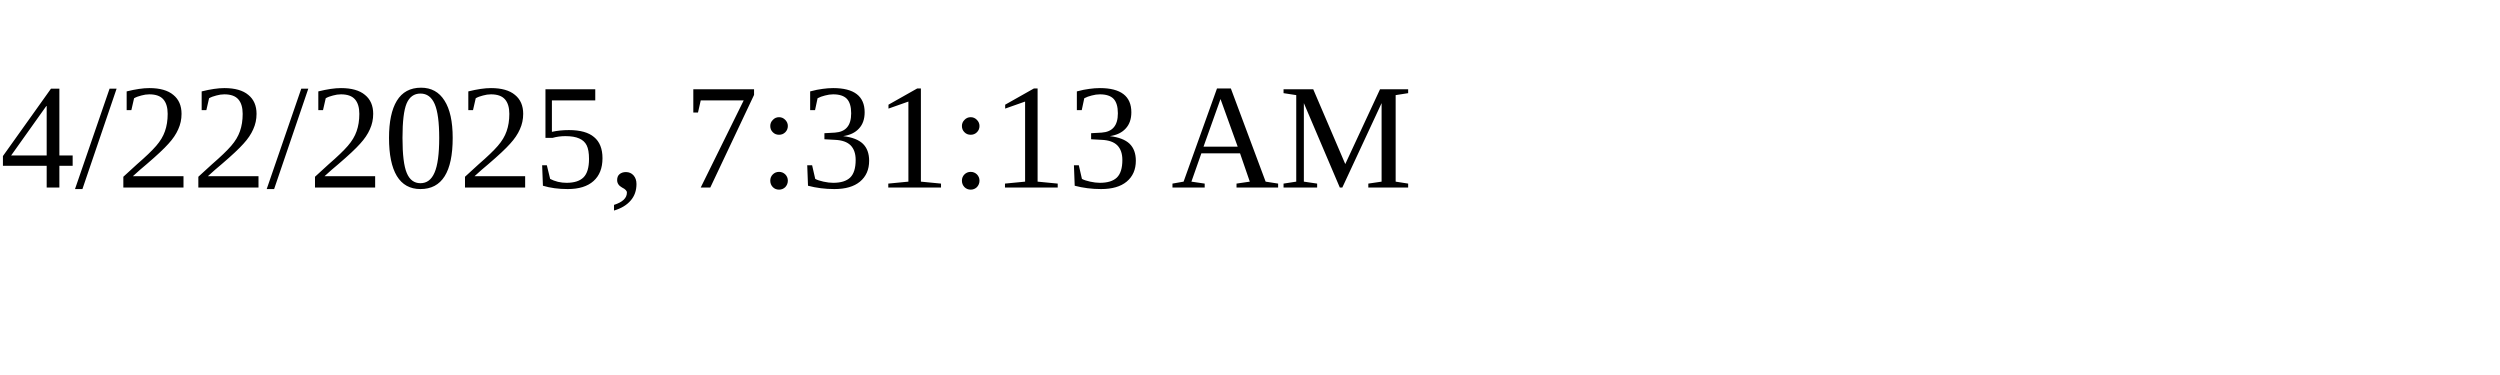
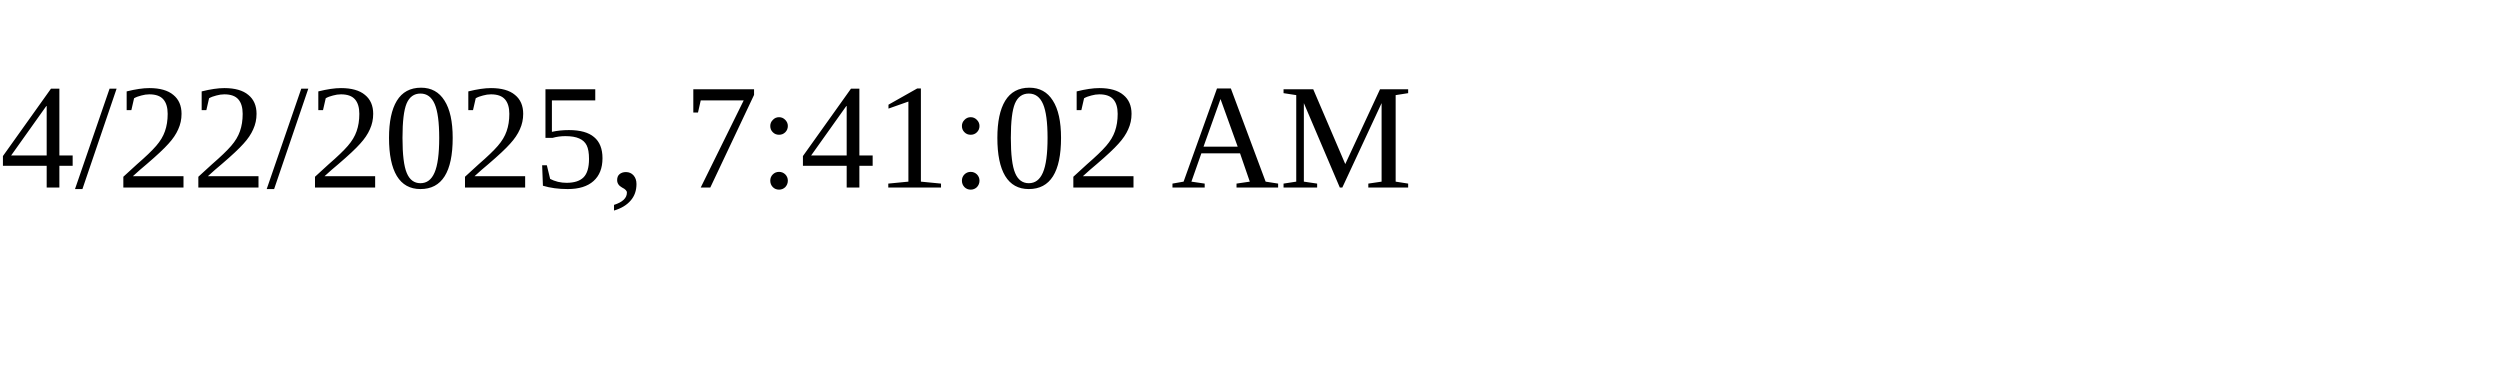
<svg xmlns="http://www.w3.org/2000/svg" height="30" width="200">
-   <text x="0" y="15">4/22/2025, 7:31:13 AM</text>
+   <text x="0" y="15">4/22/2025, 7:41:02 AM</text>
</svg>
